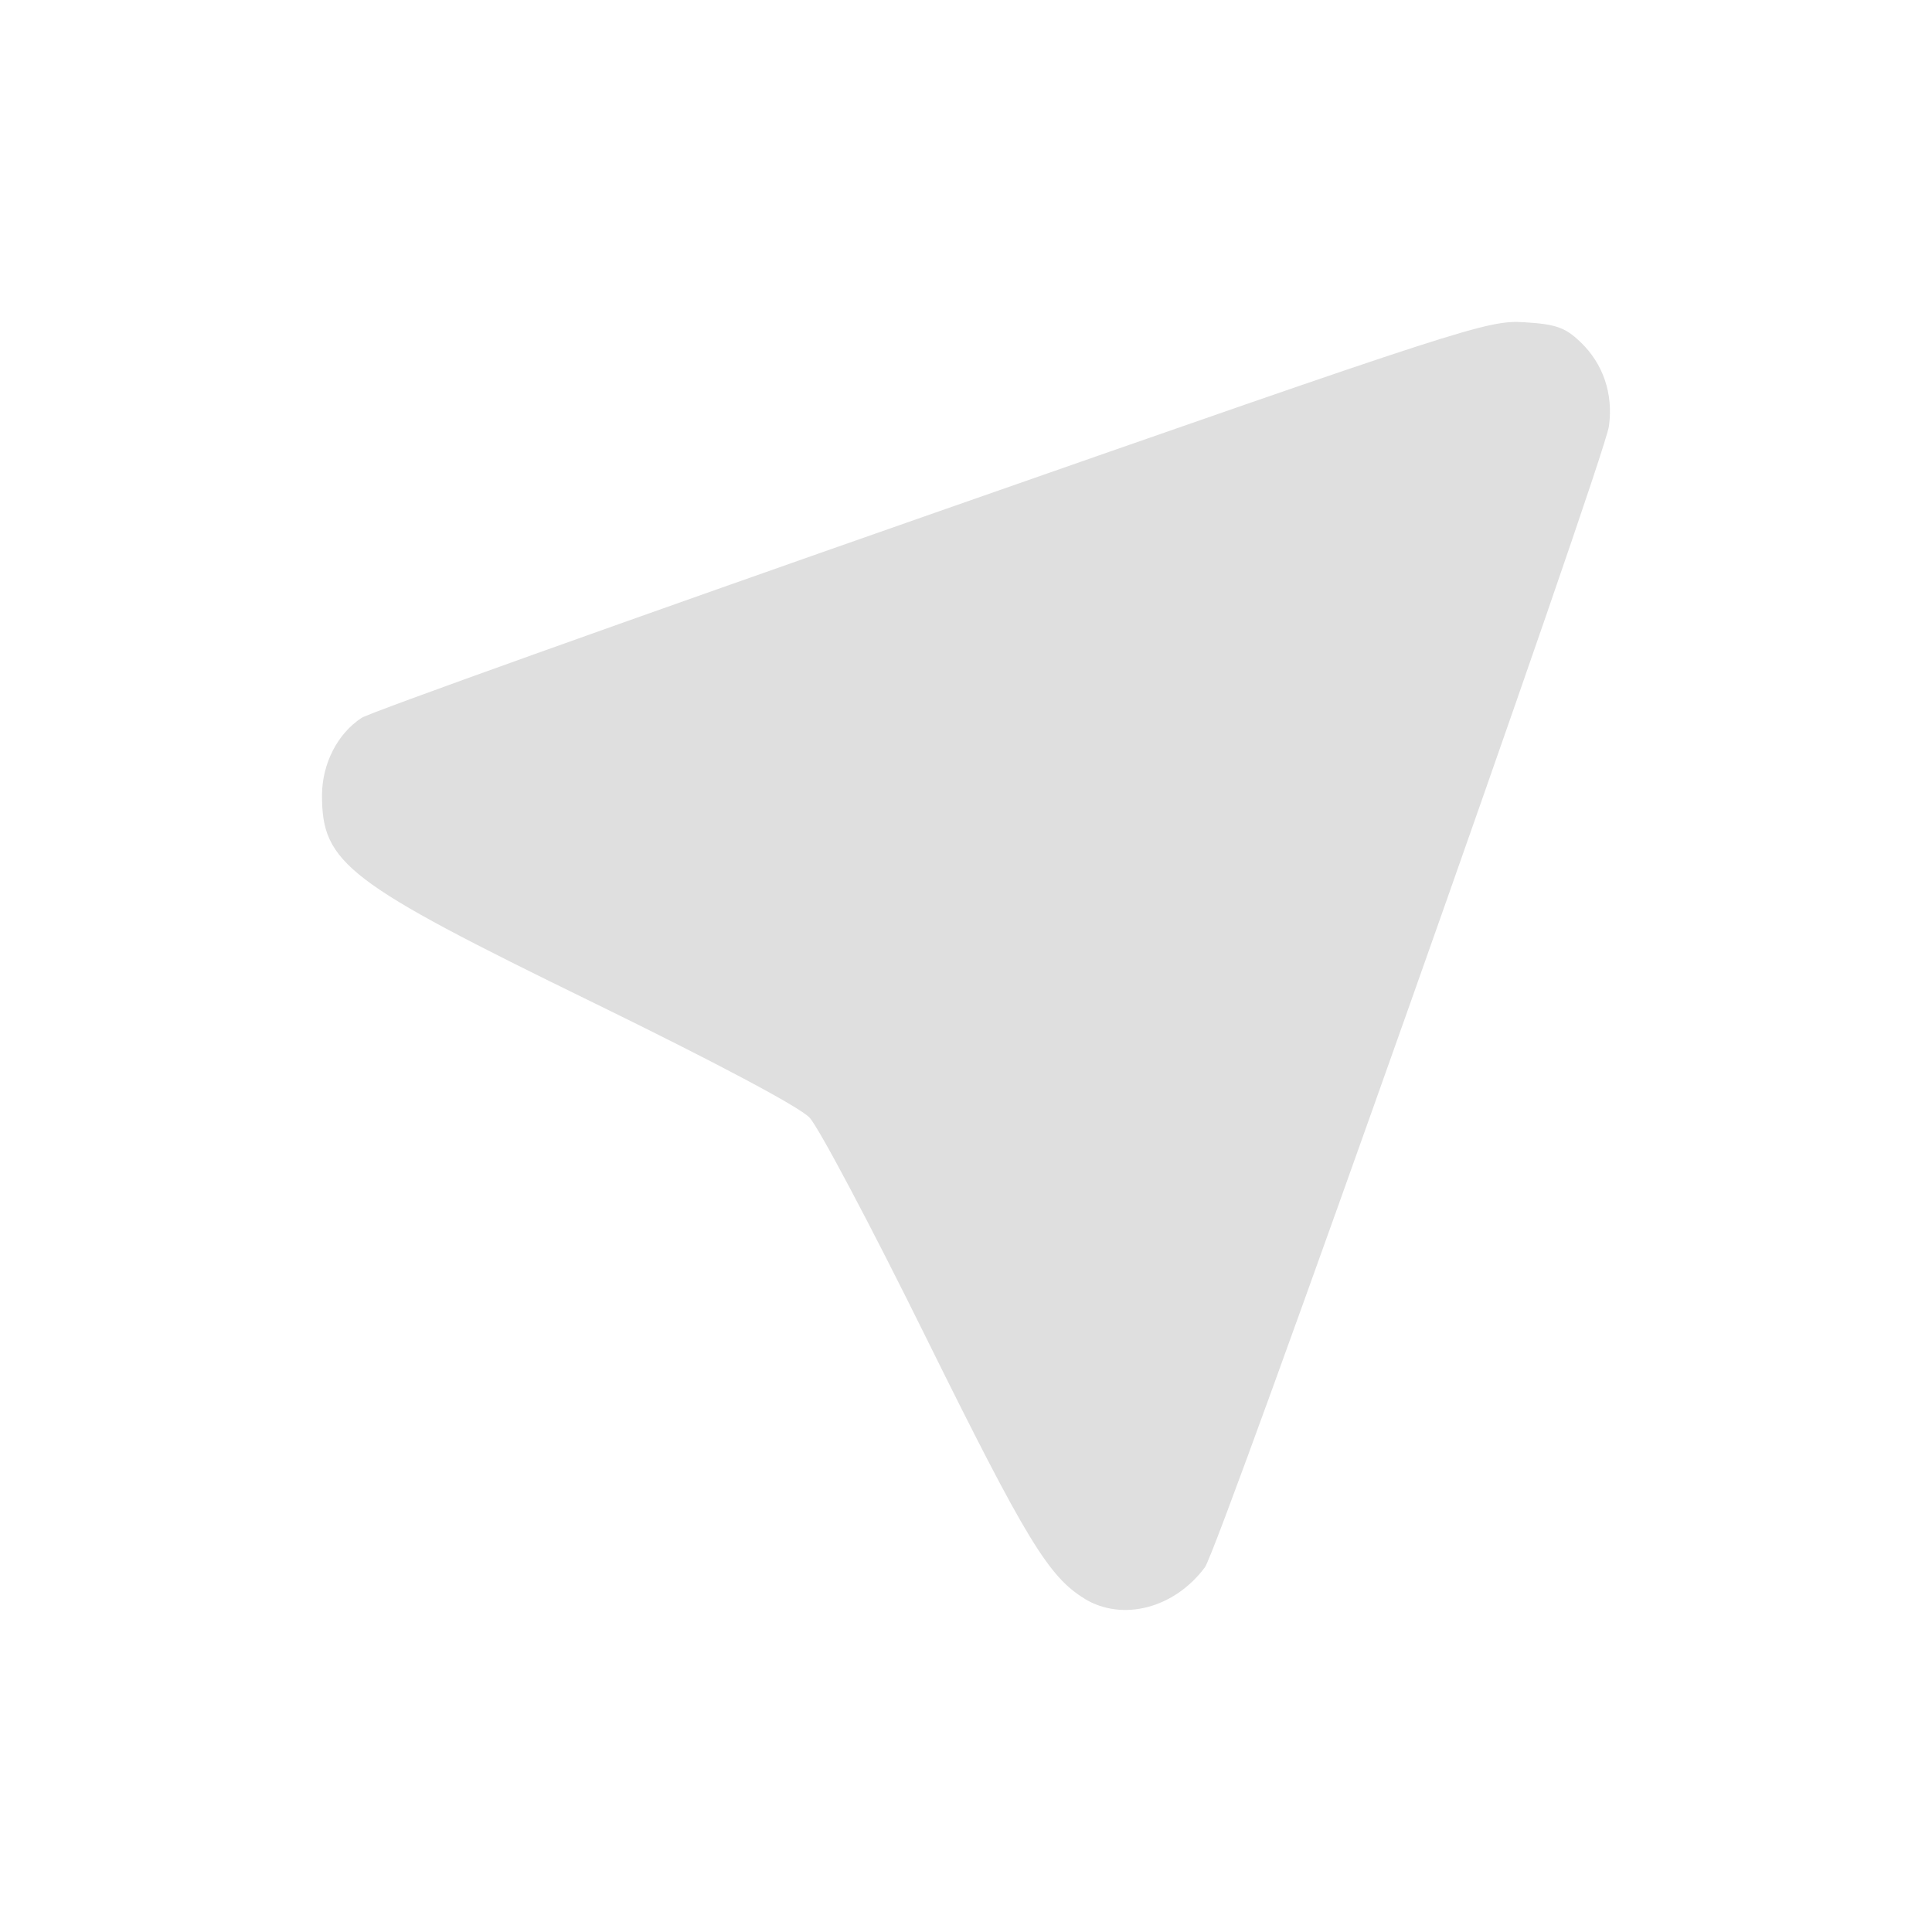
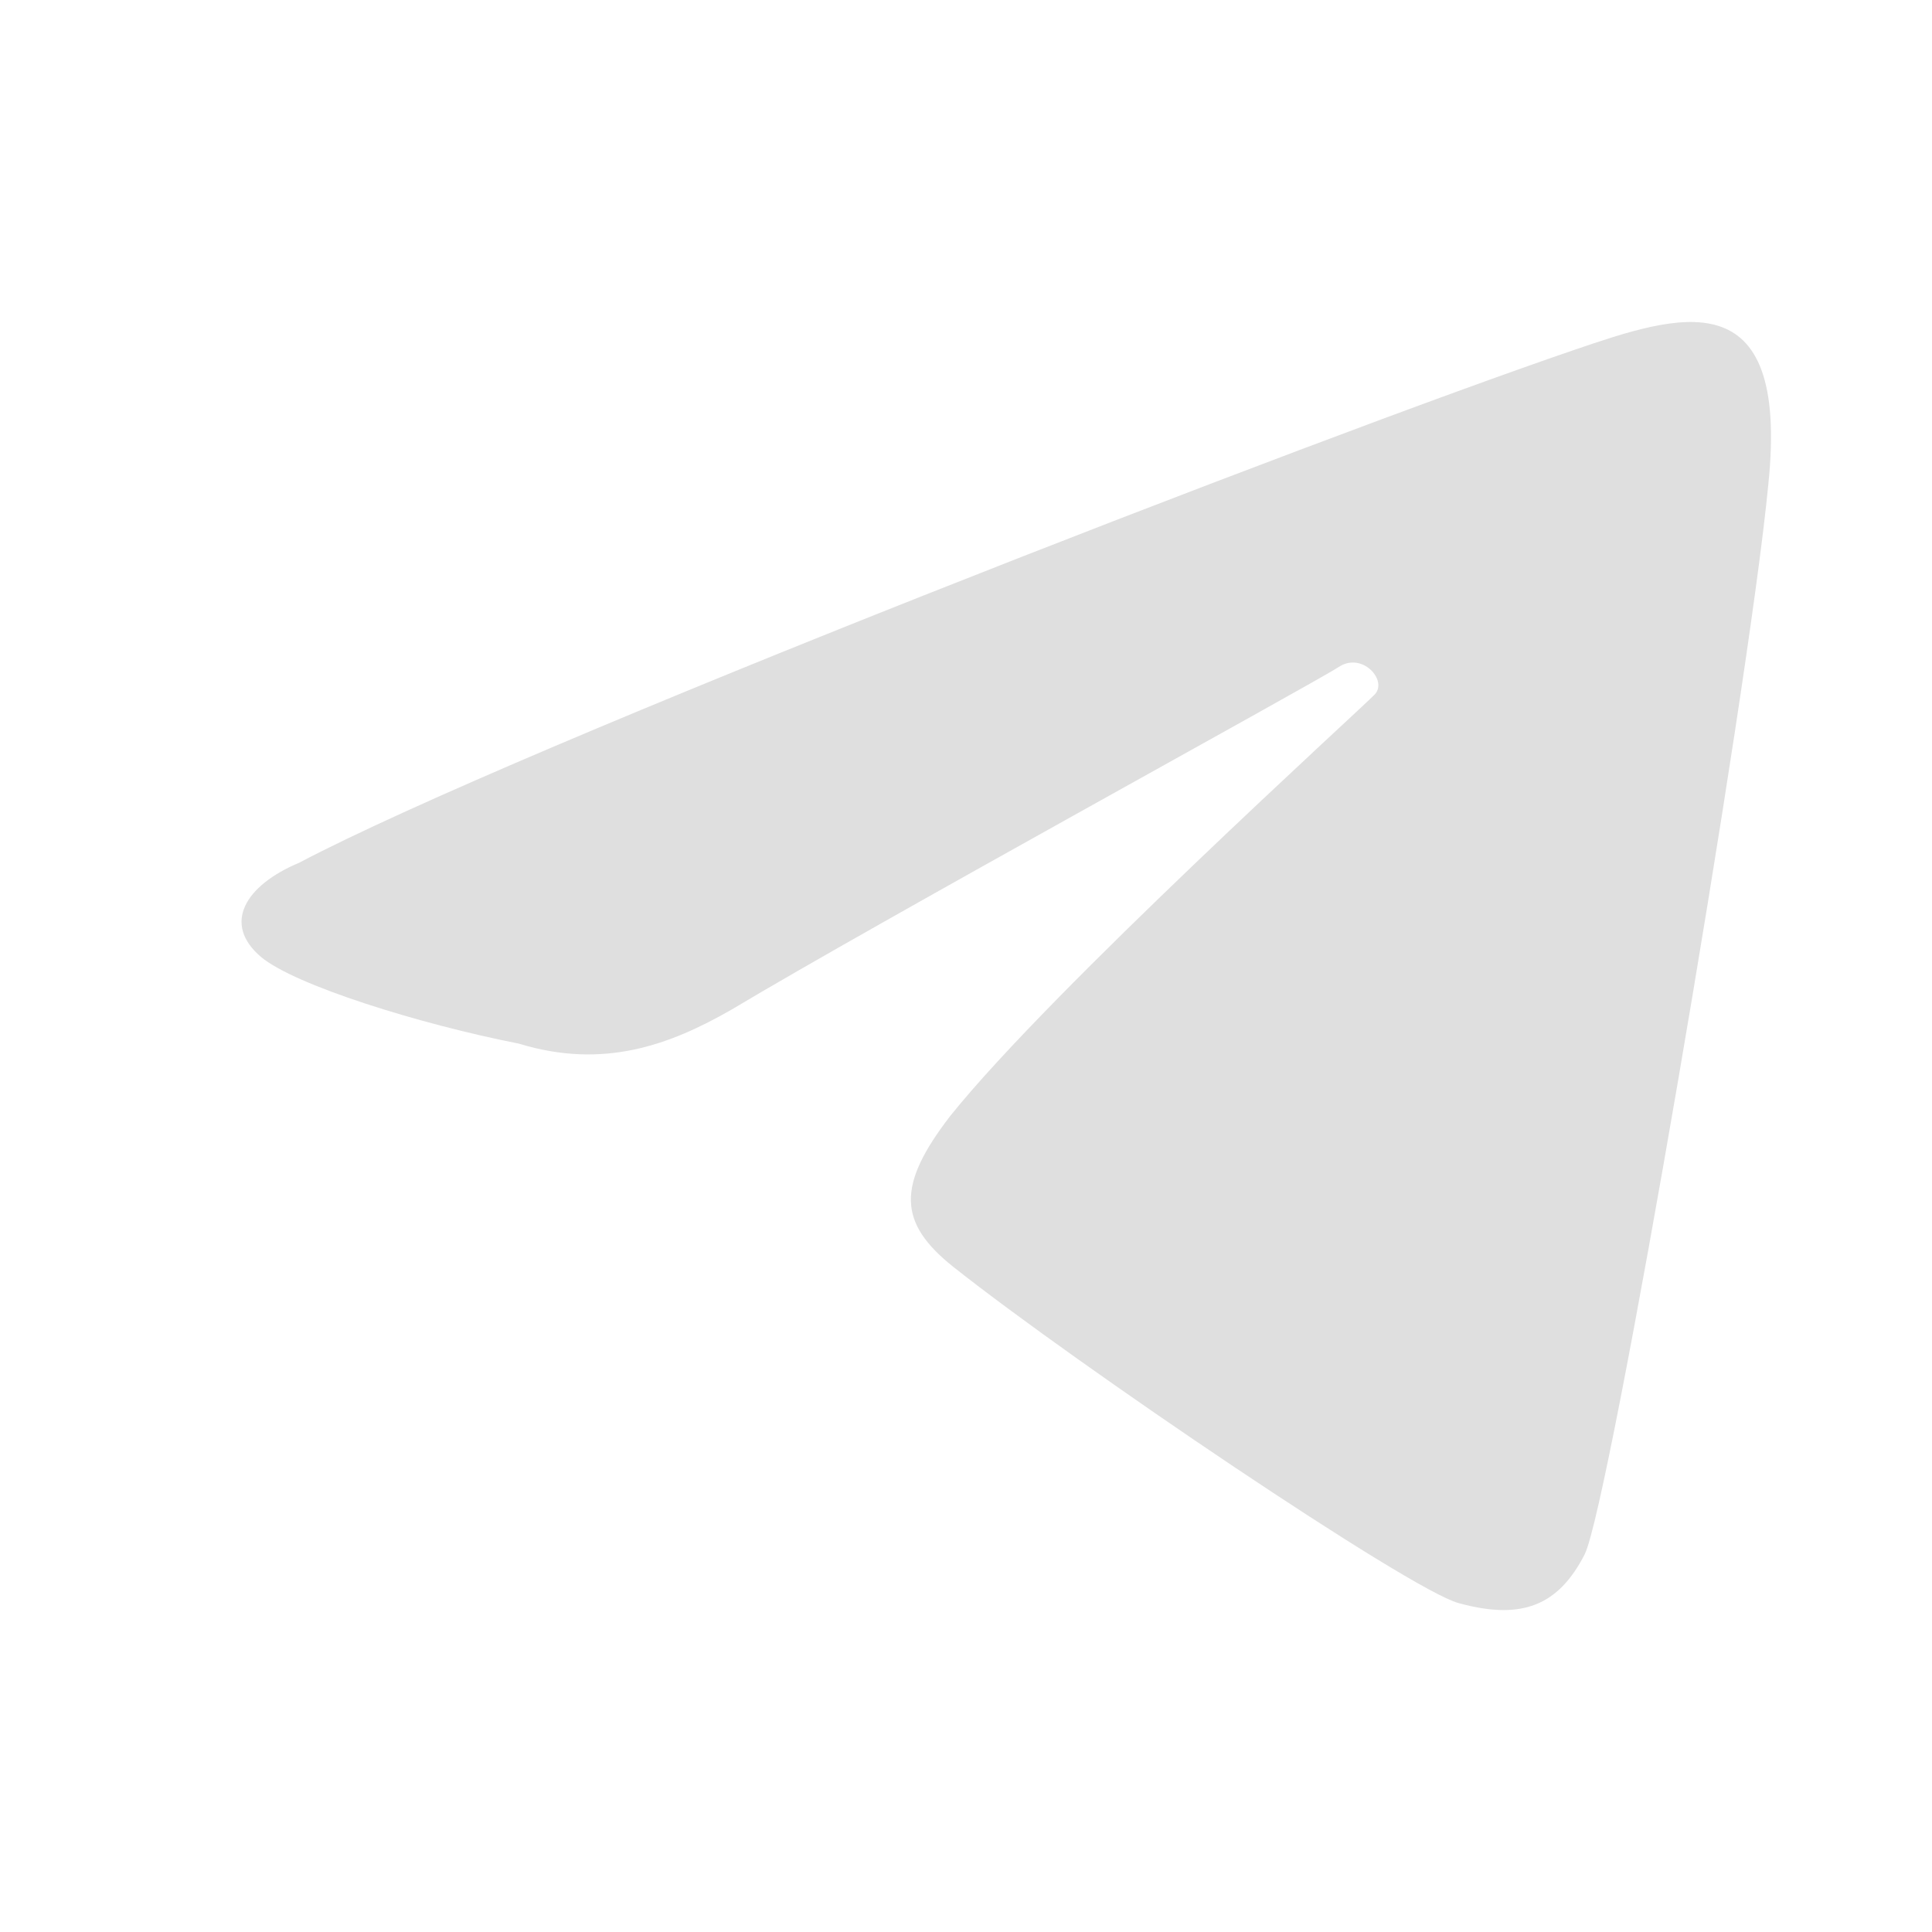
<svg xmlns="http://www.w3.org/2000/svg" width="24" height="24" version="1">
  <defs>
    <style id="current-color-scheme" type="text/css">
   .ColorScheme-Text { color:#dfdfdf; } .ColorScheme-Highlight { color:#4285f4; }
  </style>
  </defs>
-   <path style="fill:currentColor" class="ColorScheme-Text" d="m13.473 19.859c-0.446-0.27-0.73-0.738-1.968-3.241-0.684-1.386-1.337-2.617-1.449-2.735-0.126-0.133-1.158-0.682-2.7-1.435-3.047-1.487-3.356-1.723-3.356-2.566 0-0.393 0.192-0.769 0.493-0.965 0.103-0.067 3.289-1.207 7.079-2.533 6.66-2.329 6.907-2.409 7.362-2.381 0.394 0.024 0.508 0.064 0.697 0.244 0.284 0.27 0.411 0.645 0.356 1.046-0.059 0.431-4.841 13.937-5.019 14.176-0.379 0.51-1.023 0.678-1.496 0.391z" />
+   <path style="fill:currentColor" class="ColorScheme-Text" d="M 19.687,19.304 C 19.989,18.713 21.719,8.623 21.967,6.014 22.234,3.429 20.839,3.91 19.555,4.347 16.404,5.422 6.443,9.279 3.717,10.717 c -0.671,0.281 -0.961,0.759 -0.473,1.172 0.421,0.35 1.959,0.831 3.2,1.075 1.058,0.324 1.88,0.014 2.638,-0.419 1.823,-1.092 7.254,-4.065 7.547,-4.259 0.292,-0.194 0.613,0.166 0.449,0.34 -0.164,0.174 -4.01,3.66 -5.273,5.236 -0.669,0.867 -0.649,1.329 0.038,1.876 1.542,1.222 5.662,4.008 6.275,4.176 0.782,0.215 1.24,0.037 1.57,-0.61 z" />
</svg>
